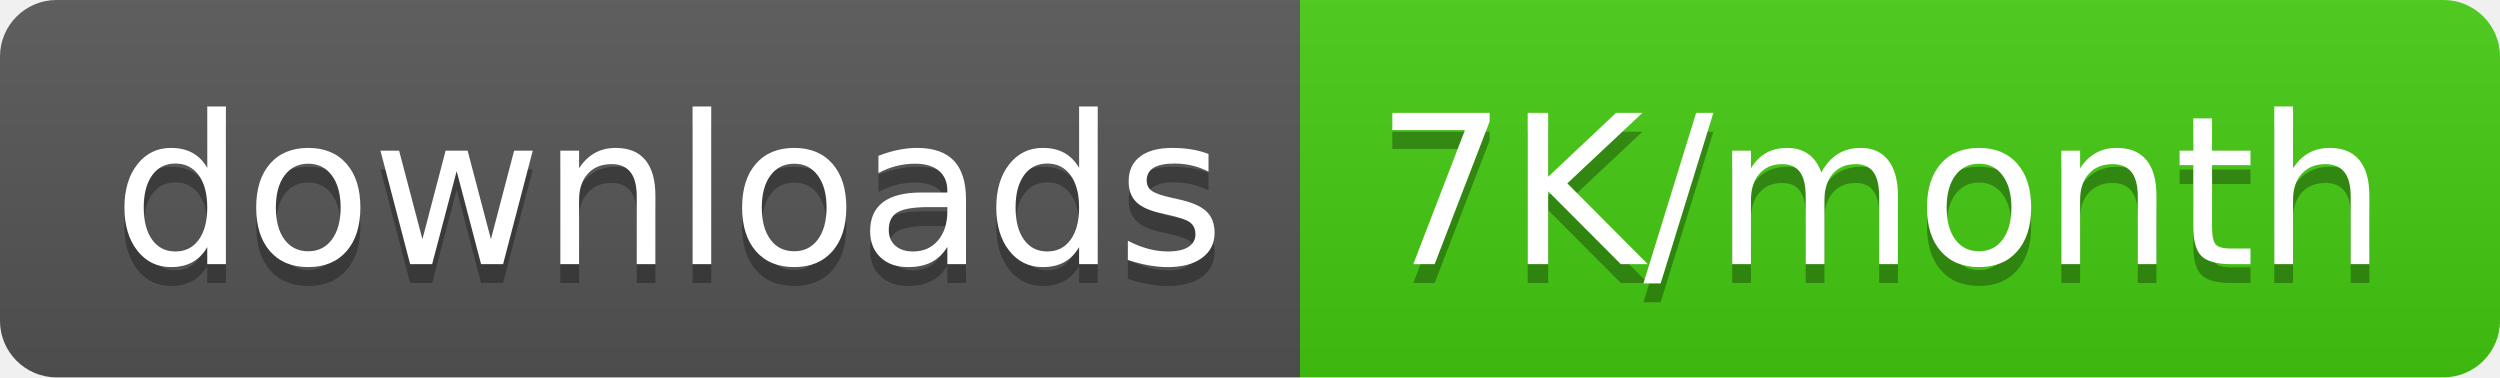
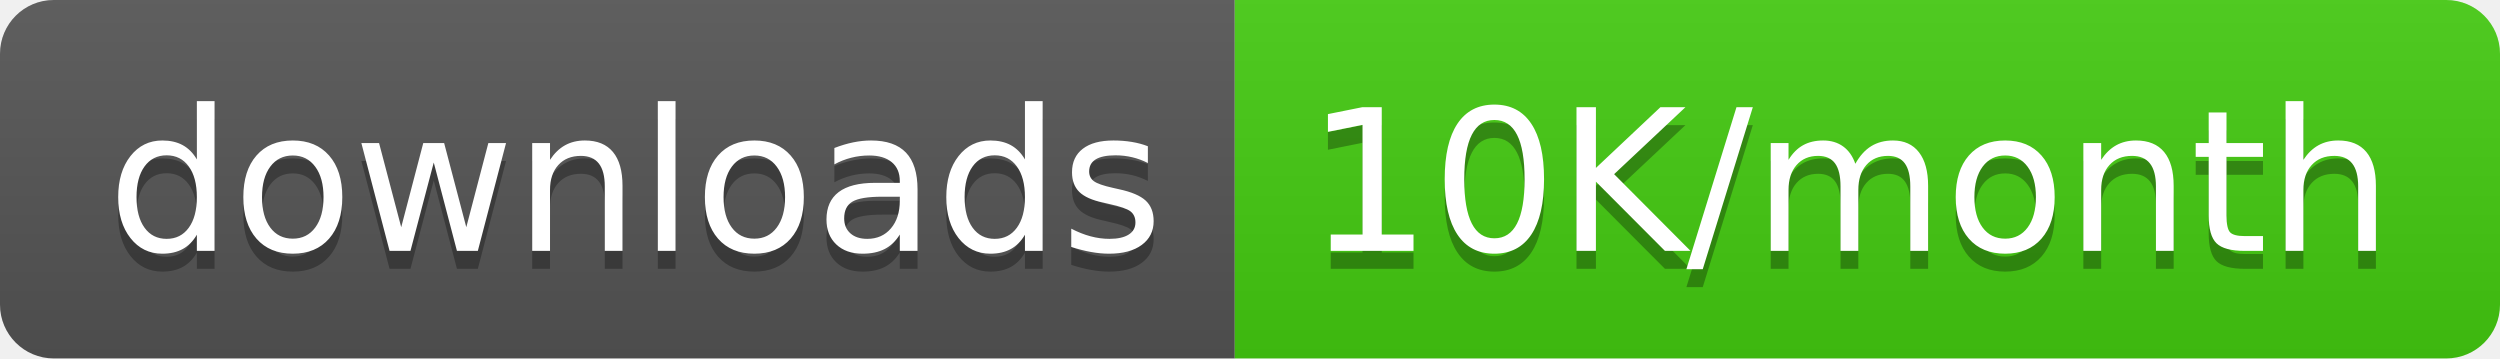
- <svg xmlns="http://www.w3.org/2000/svg" width="132.5" height="20">
+ <svg xmlns="http://www.w3.org/2000/svg" width="139.5" height="20">
  <linearGradient id="smooth" x2="0" y2="100%">
    <stop offset="0" stop-color="#bbb" stop-opacity=".1" />
    <stop offset="1" stop-opacity=".1" />
  </linearGradient>
  <clipPath id="round">
-     <rect width="132.5" height="20" rx="3" fill="#fff" />
+     <rect width="139.5" height="20" rx="3" fill="#fff" />
  </clipPath>
  <g clip-path="url(#round)">
    <rect width="68.9" height="20" fill="#555" />
-     <rect x="68.9" width="63.6" height="20" fill="#4c1" />
-     <rect width="132.5" height="20" fill="url(#smooth)" />
+     <rect x="68.9" width="70.6" height="20" fill="#4c1" />
+     <rect width="139.5" height="20" fill="url(#smooth)" />
  </g>
  <g fill="#fff" text-anchor="middle" font-family="DejaVu Sans,Verdana,Geneva,sans-serif" font-size="110">
    <text x="354.5" y="150" fill="#010101" fill-opacity=".3" transform="scale(0.1)" textLength="589.0" lengthAdjust="spacing">downloads</text>
    <text x="354.5" y="140" transform="scale(0.1)" textLength="589.0" lengthAdjust="spacing">downloads</text>
-     <text x="997.0" y="150" fill="#010101" fill-opacity=".3" transform="scale(0.1)" textLength="536.0" lengthAdjust="spacing">7K/month</text>
-     <text x="997.0" y="140" transform="scale(0.1)" textLength="536.0" lengthAdjust="spacing">7K/month</text>
+     <text x="1032.0" y="150" fill="#010101" fill-opacity=".3" transform="scale(0.1)" textLength="606.0" lengthAdjust="spacing">10K/month</text>
+     <text x="1032.0" y="140" transform="scale(0.1)" textLength="606.0" lengthAdjust="spacing">10K/month</text>
  </g>
</svg>
